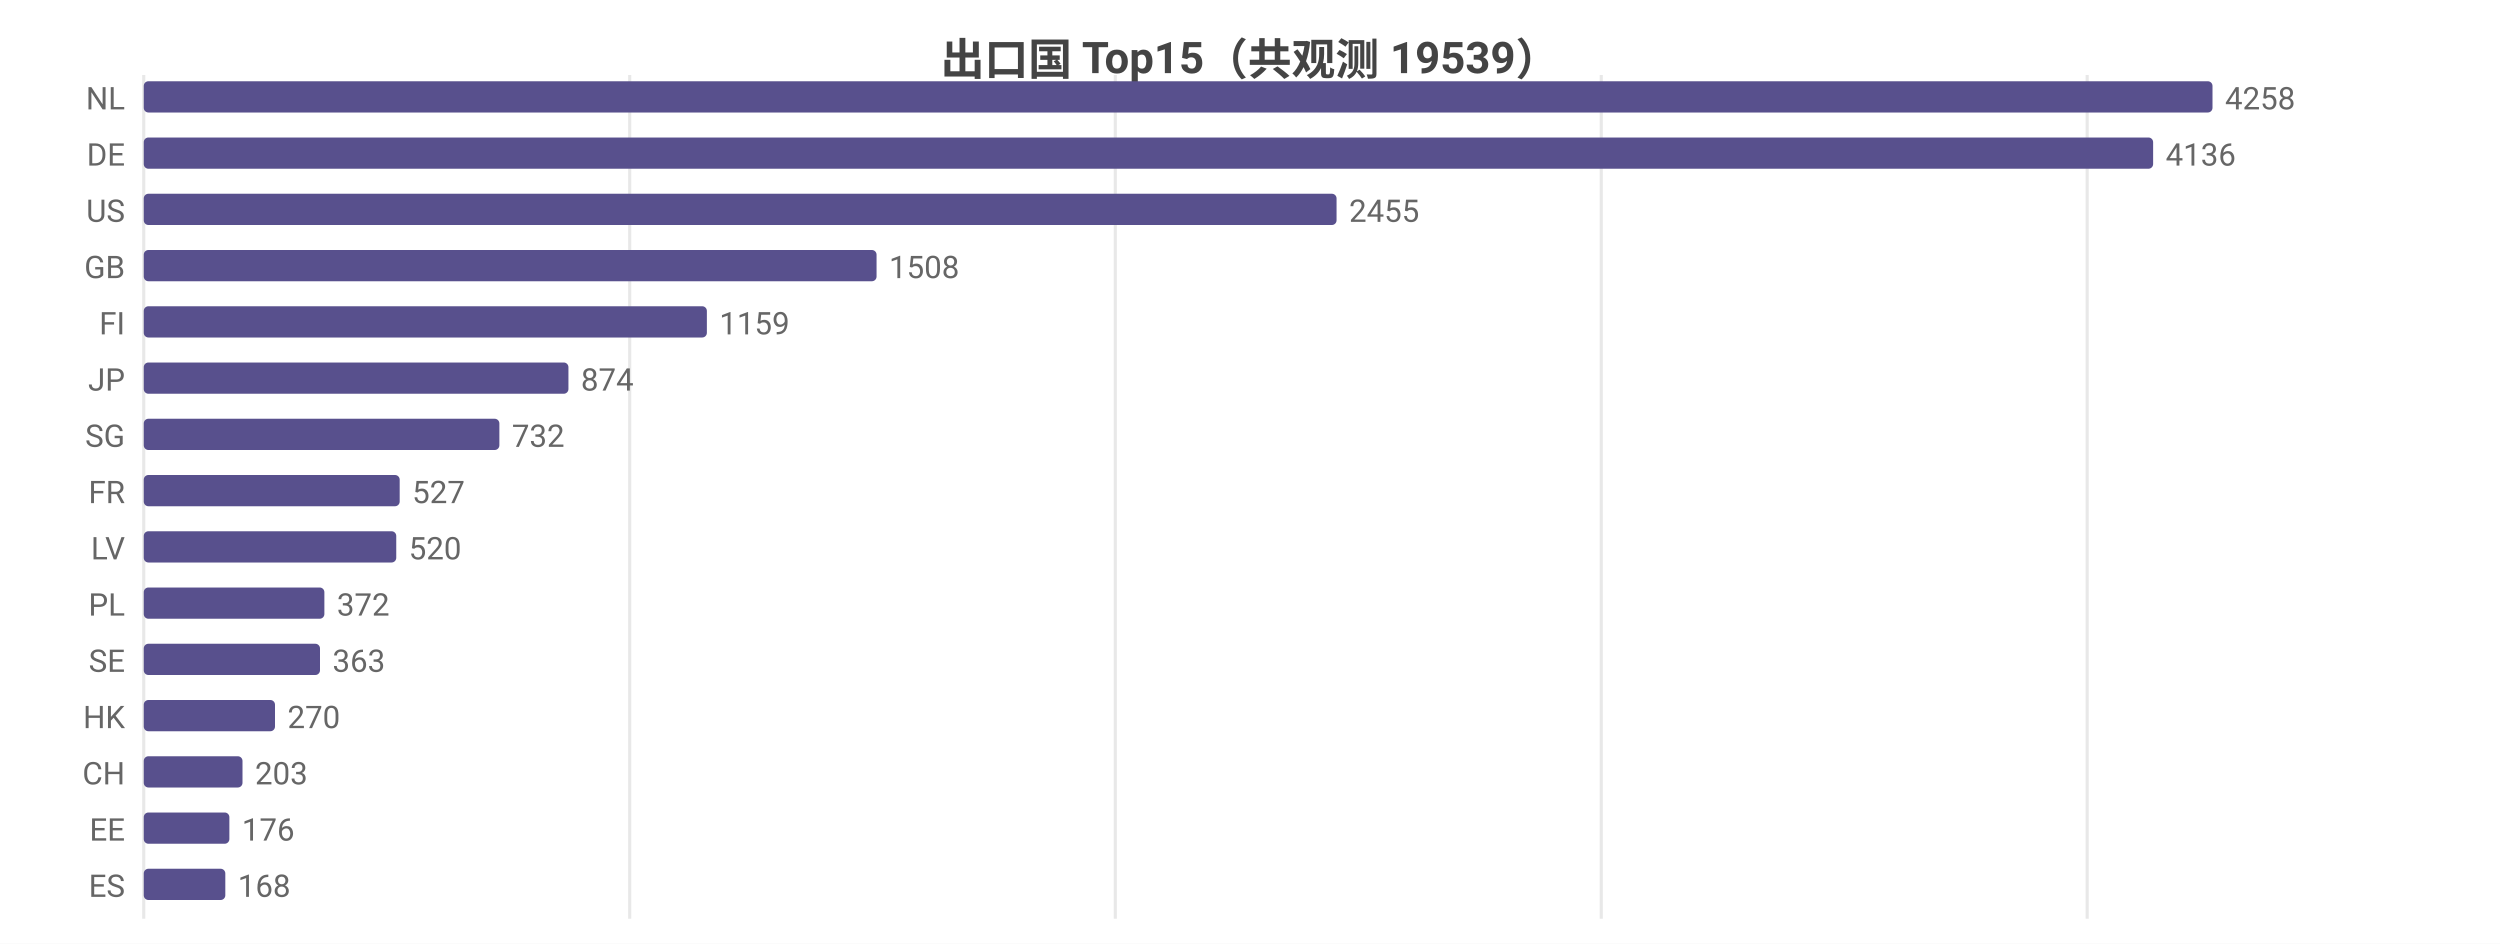
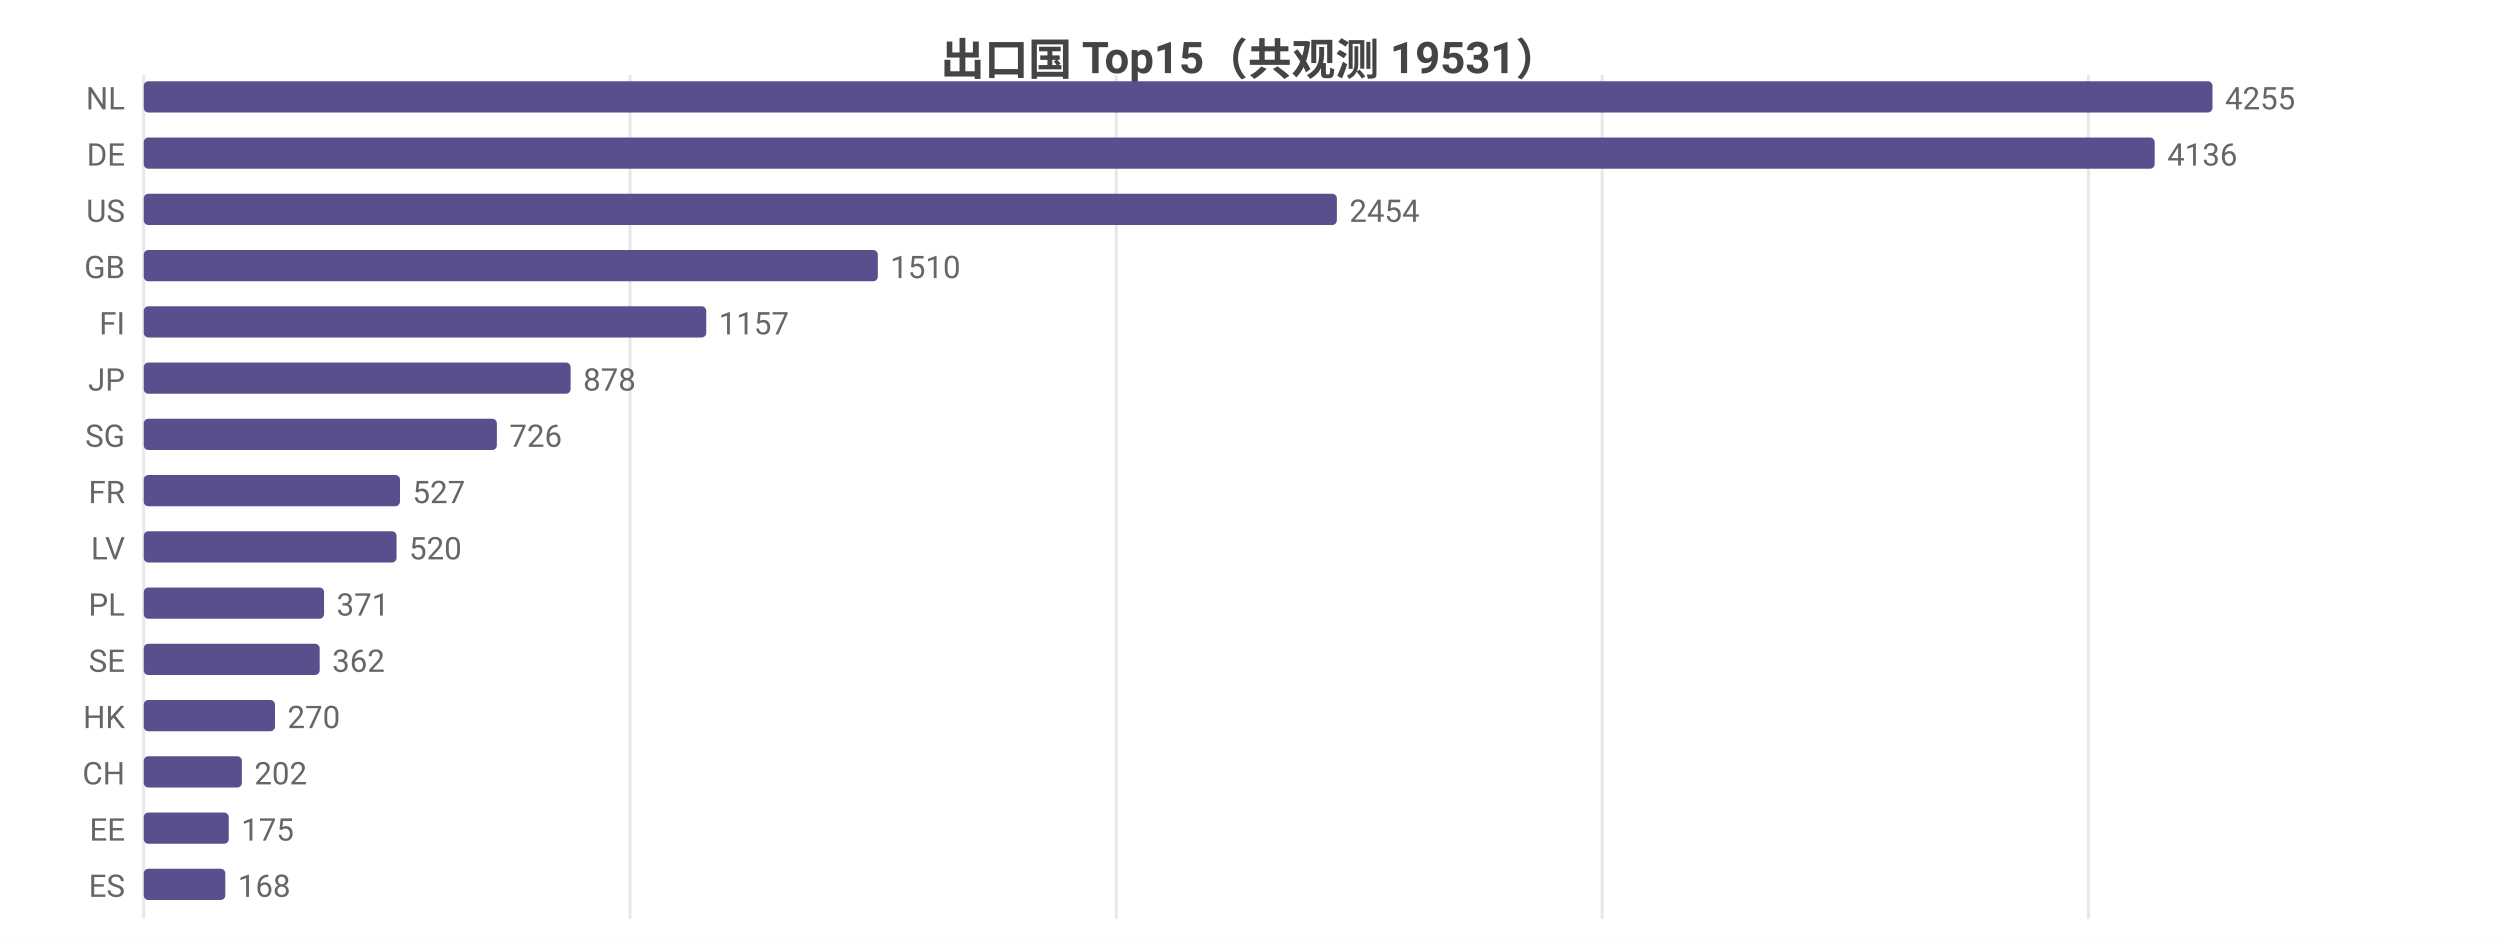
<svg xmlns="http://www.w3.org/2000/svg" width="800" height="302" viewBox="0 0 800 302">
  <rect width="800" height="302" fill="#ffffff" />
  <style>text{font-family:system-ui,-apple-system,'Segoe UI',Roboto,'PingFang SC','Microsoft YaHei','Noto Sans CJK SC',sans-serif}.g{stroke:#e8e8e8;stroke-width:1}.a{stroke:#999;stroke-width:1}.t{font-size:10px;fill:#666}.m{font-size:10px;text-anchor:middle;fill:#666}.e{font-size:10px;text-anchor:end;fill:#666}.l{font-size:11px;fill:#333}.tt{font-size:14px;font-weight:600;text-anchor:middle;fill:#444}.em{font-size:13px;text-anchor:middle;fill:#999}</style>
-   <text class="tt" x="400.0" y="24">出口国 Top15（共观测 19539）</text>
+   <text class="tt" x="400.0" y="24">出口国 Top15（共观测 19531）</text>
  <line class="g" x1="46" y1="24" x2="46" y2="294" />
-   <line class="g" x1="201.5" y1="24" x2="201.5" y2="294" />
-   <line class="g" x1="356.9" y1="24" x2="356.9" y2="294" />
-   <line class="g" x1="512.4" y1="24" x2="512.4" y2="294" />
-   <line class="g" x1="667.9" y1="24" x2="667.9" y2="294" />
+   <line class="g" x1="201.6" y1="24" x2="201.6" y2="294" />
+   <line class="g" x1="357.2" y1="24" x2="357.2" y2="294" />
+   <line class="g" x1="512.7" y1="24" x2="512.7" y2="294" />
+   <line class="g" x1="668.3" y1="24" x2="668.3" y2="294" />
  <text class="e" x="40" y="35">NL</text>
  <rect x="46" y="26" width="662" height="10" fill="#58508d" rx="1.5" />
-   <text class="t" x="712" y="35">4258</text>
+   <text class="t" x="712" y="35">4255</text>
  <text class="e" x="40" y="53">DE</text>
-   <rect x="46" y="44" width="643.0" height="10" fill="#58508d" rx="1.5" />
-   <text class="t" x="693.0" y="53">4136</text>
+   <rect x="46" y="44" width="643.5" height="10" fill="#58508d" rx="1.5" />
+   <text class="t" x="693.5" y="53">4136</text>
  <text class="e" x="40" y="71">US</text>
-   <rect x="46" y="62" width="381.7" height="10" fill="#58508d" rx="1.5" />
-   <text class="t" x="431.7" y="71">2455</text>
+   <rect x="46" y="62" width="381.8" height="10" fill="#58508d" rx="1.5" />
+   <text class="t" x="431.8" y="71">2454</text>
  <text class="e" x="40" y="89">GB</text>
-   <rect x="46" y="80" width="234.5" height="10" fill="#58508d" rx="1.5" />
-   <text class="t" x="284.5" y="89">1508</text>
+   <rect x="46" y="80" width="234.9" height="10" fill="#58508d" rx="1.5" />
+   <text class="t" x="284.9" y="89">1510</text>
  <text class="e" x="40" y="107">FI</text>
-   <rect x="46" y="98" width="180.2" height="10" fill="#58508d" rx="1.5" />
-   <text class="t" x="230.2" y="107">1159</text>
+   <rect x="46" y="98" width="180.0" height="10" fill="#58508d" rx="1.5" />
+   <text class="t" x="230.0" y="107">1157</text>
  <text class="e" x="40" y="125">JP</text>
-   <rect x="46" y="116" width="135.9" height="10" fill="#58508d" rx="1.5" />
-   <text class="t" x="185.9" y="125">874</text>
+   <rect x="46" y="116" width="136.6" height="10" fill="#58508d" rx="1.5" />
+   <text class="t" x="186.6" y="125">878</text>
  <text class="e" x="40" y="143">SG</text>
-   <rect x="46" y="134" width="113.8" height="10" fill="#58508d" rx="1.5" />
-   <text class="t" x="163.8" y="143">732</text>
+   <rect x="46" y="134" width="113.0" height="10" fill="#58508d" rx="1.5" />
+   <text class="t" x="163.0" y="143">726</text>
  <text class="e" x="40" y="161">FR</text>
-   <rect x="46" y="152" width="81.9" height="10" fill="#58508d" rx="1.5" />
-   <text class="t" x="131.9" y="161">527</text>
+   <rect x="46" y="152" width="82.0" height="10" fill="#58508d" rx="1.5" />
+   <text class="t" x="132.0" y="161">527</text>
  <text class="e" x="40" y="179">LV</text>
-   <rect x="46" y="170" width="80.8" height="10" fill="#58508d" rx="1.5" />
-   <text class="t" x="130.8" y="179">520</text>
+   <rect x="46" y="170" width="80.9" height="10" fill="#58508d" rx="1.5" />
+   <text class="t" x="130.9" y="179">520</text>
  <text class="e" x="40" y="197">PL</text>
-   <rect x="46" y="188" width="57.8" height="10" fill="#58508d" rx="1.5" />
-   <text class="t" x="107.8" y="197">372</text>
+   <rect x="46" y="188" width="57.7" height="10" fill="#58508d" rx="1.5" />
+   <text class="t" x="107.7" y="197">371</text>
  <text class="e" x="40" y="215">SE</text>
-   <rect x="46" y="206" width="56.4" height="10" fill="#58508d" rx="1.5" />
-   <text class="t" x="106.4" y="215">363</text>
+   <rect x="46" y="206" width="56.3" height="10" fill="#58508d" rx="1.5" />
+   <text class="t" x="106.3" y="215">362</text>
  <text class="e" x="40" y="233">HK</text>
  <rect x="46" y="224" width="42.0" height="10" fill="#58508d" rx="1.5" />
  <text class="t" x="92.0" y="233">270</text>
  <text class="e" x="40" y="251">CH</text>
-   <rect x="46" y="242" width="31.6" height="10" fill="#58508d" rx="1.5" />
-   <text class="t" x="81.6" y="251">203</text>
+   <rect x="46" y="242" width="31.4" height="10" fill="#58508d" rx="1.5" />
+   <text class="t" x="81.4" y="251">202</text>
  <text class="e" x="40" y="269">EE</text>
-   <rect x="46" y="260" width="27.4" height="10" fill="#58508d" rx="1.5" />
-   <text class="t" x="77.4" y="269">176</text>
+   <rect x="46" y="260" width="27.2" height="10" fill="#58508d" rx="1.5" />
+   <text class="t" x="77.2" y="269">175</text>
  <text class="e" x="40" y="287">ES</text>
  <rect x="46" y="278" width="26.1" height="10" fill="#58508d" rx="1.5" />
  <text class="t" x="76.1" y="287">168</text>
</svg>
